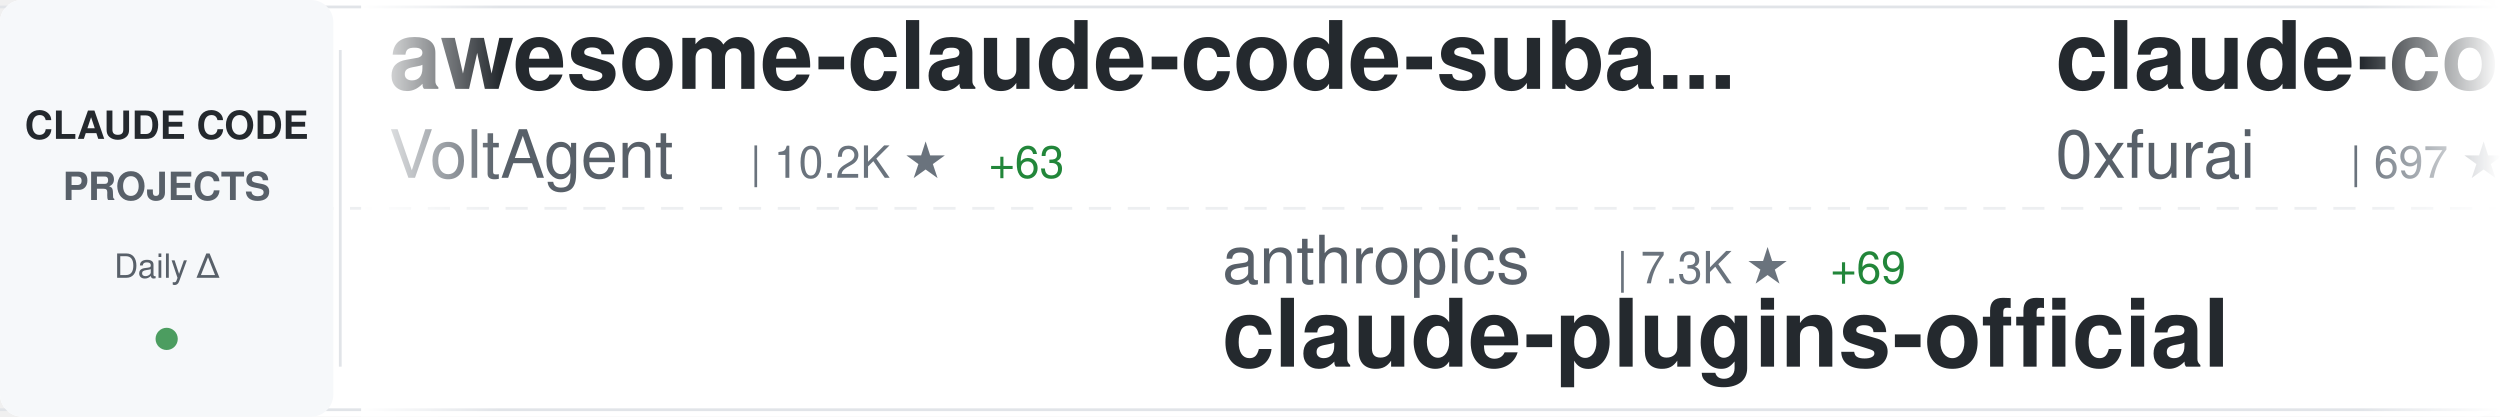
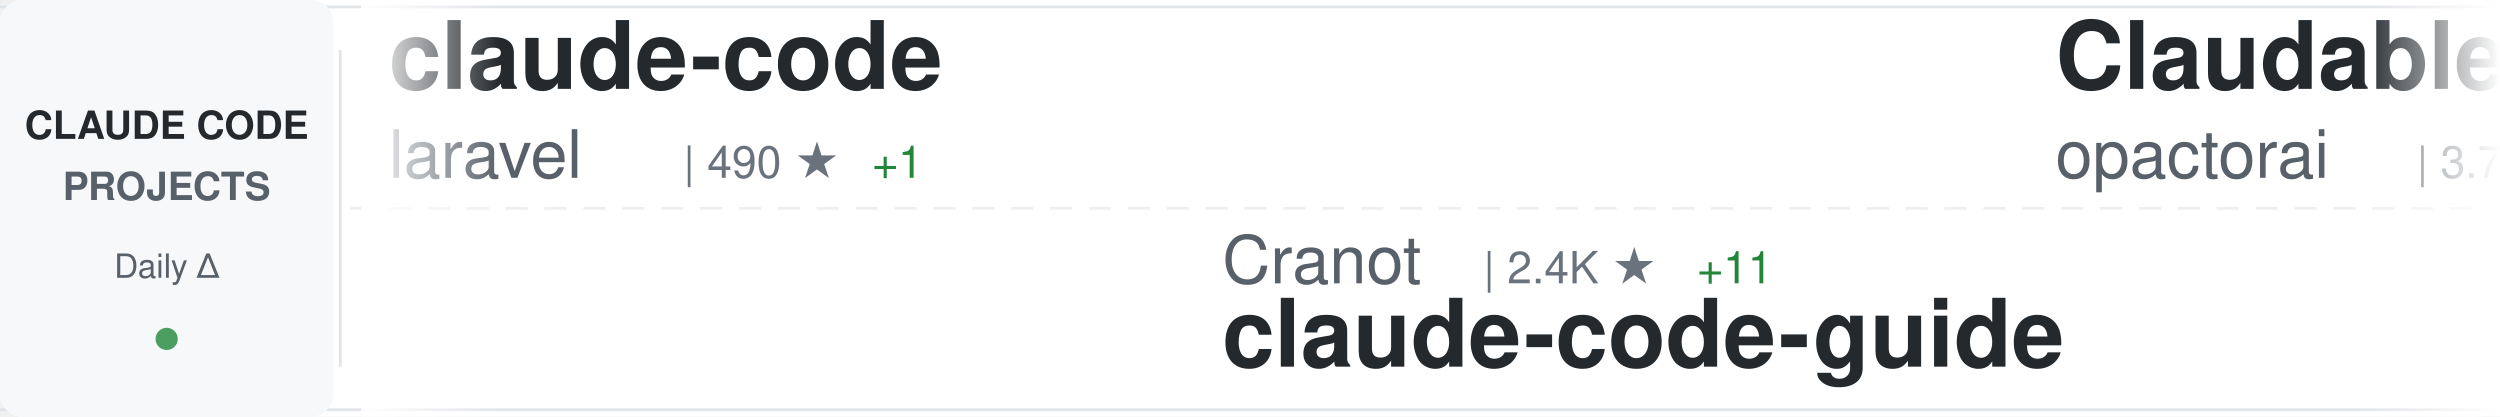
<svg xmlns="http://www.w3.org/2000/svg" width="900" height="150">
  <defs>
    <linearGradient id="awesomeLeftFade" x1="0%" y1="0%" x2="100%" y2="0%">
      <stop offset="0%" style="stop-color:#ffffff;stop-opacity:1" />
      <stop offset="100%" style="stop-color:#ffffff;stop-opacity:0" />
    </linearGradient>
    <linearGradient id="awesomeRightFade" x1="0%" y1="0%" x2="100%" y2="0%">
      <stop offset="0%" style="stop-color:#ffffff;stop-opacity:0" />
      <stop offset="100%" style="stop-color:#ffffff;stop-opacity:1" />
    </linearGradient>
  </defs>
  <rect width="900" height="150" fill="#ffffff" rx="8" />
  <rect x="0" y="2" width="900" height="1" fill="#e1e4e8" />
  <rect x="0" y="147" width="900" height="1" fill="#e1e4e8" />
  <line x1="0" y1="75" x2="900" y2="75" stroke="#e1e4e8" stroke-width="1" stroke-dasharray="8 6" opacity="0.6" />
  <rect x="0" y="0" width="120" height="150" fill="#f6f8fa" rx="8" />
  <text x="60" y="50" font-family="-apple-system, BlinkMacSystemFont, 'Segoe UI', Helvetica, Arial, sans-serif" font-size="14" font-weight="600" fill="#24292e" text-anchor="middle">CLAUDE CODE</text>
  <text x="60" y="72" font-family="-apple-system, BlinkMacSystemFont, 'Segoe UI', Helvetica, Arial, sans-serif" font-size="14" font-weight="600" fill="#586069" text-anchor="middle">PROJECTS</text>
  <text x="60" y="100" font-family="-apple-system, BlinkMacSystemFont, 'Segoe UI', Helvetica, Arial, sans-serif" font-size="12" font-weight="500" fill="#586069" text-anchor="middle">Daily Δ</text>
  <circle cx="60" cy="122" r="4" fill="#22863a" opacity="0.8" />
  <rect x="122" y="18" width="1" height="114" fill="#e1e4e8" />
  <clipPath id="awesomeTickerClip">
    <rect x="130" y="0" width="770" height="150" />
  </clipPath>
  <g clip-path="url(#awesomeTickerClip)">
    <g id="awesomeTickerItems">
      <animateTransform attributeName="transform" attributeType="XML" type="translate" from="0 0" to="-3000 0" dur="54s" repeatCount="indefinite" />
      <g transform="translate(0, 0)">
-         <text x="140" y="32" font-family="-apple-system, BlinkMacSystemFont, 'Segoe UI', Helvetica, Arial, sans-serif" font-size="34" font-weight="600" fill="#24292e">awesome-claude-code-suba...</text>
-         <text x="140" y="64" font-family="-apple-system, BlinkMacSystemFont, 'Segoe UI', Helvetica, Arial, sans-serif" font-size="24" font-weight="400" fill="#586069">VoltAgent</text>
-         <text x="270" y="64" font-family="-apple-system, BlinkMacSystemFont, 'Segoe UI', Helvetica, Arial, sans-serif" font-size="16" font-weight="500" fill="#6a737d">| 10.2K ★</text>
-         <text x="356" y="64" font-family="-apple-system, BlinkMacSystemFont, 'Segoe UI', Helvetica, Arial, sans-serif" font-size="16" font-weight="500" fill="#22863a"> +63</text>
+         <text x="140" y="32" font-family="-apple-system, BlinkMacSystemFont, 'Segoe UI', Helvetica, Arial, sans-serif" font-size="34" font-weight="600" fill="#24292e">claude-code</text>
+         <text x="140" y="64" font-family="-apple-system, BlinkMacSystemFont, 'Segoe UI', Helvetica, Arial, sans-serif" font-size="24" font-weight="400" fill="#586069">laravel</text>
+         <text x="246" y="64" font-family="-apple-system, BlinkMacSystemFont, 'Segoe UI', Helvetica, Arial, sans-serif" font-size="16" font-weight="500" fill="#6a737d">| 490 ★</text>
+         <text x="314" y="64" font-family="-apple-system, BlinkMacSystemFont, 'Segoe UI', Helvetica, Arial, sans-serif" font-size="16" font-weight="500" fill="#22863a"> +1</text>
      </g>
      <g transform="translate(300, 0)">
-         <text x="140" y="102" font-family="-apple-system, BlinkMacSystemFont, 'Segoe UI', Helvetica, Arial, sans-serif" font-size="24" font-weight="400" fill="#586069">anthropics</text>
-         <text x="282" y="102" font-family="-apple-system, BlinkMacSystemFont, 'Segoe UI', Helvetica, Arial, sans-serif" font-size="16" font-weight="500" fill="#6a737d">| 7.3K ★</text>
-         <text x="359" y="102" font-family="-apple-system, BlinkMacSystemFont, 'Segoe UI', Helvetica, Arial, sans-serif" font-size="16" font-weight="500" fill="#22863a"> +69</text>
-         <text x="140" y="132" font-family="-apple-system, BlinkMacSystemFont, 'Segoe UI', Helvetica, Arial, sans-serif" font-size="34" font-weight="600" fill="#24292e">claude-plugins-official</text>
+         <text x="140" y="102" font-family="-apple-system, BlinkMacSystemFont, 'Segoe UI', Helvetica, Arial, sans-serif" font-size="24" font-weight="400" fill="#586069">Cranot</text>
+         <text x="234" y="102" font-family="-apple-system, BlinkMacSystemFont, 'Segoe UI', Helvetica, Arial, sans-serif" font-size="16" font-weight="500" fill="#6a737d">| 2.4K ★</text>
+         <text x="311" y="102" font-family="-apple-system, BlinkMacSystemFont, 'Segoe UI', Helvetica, Arial, sans-serif" font-size="16" font-weight="500" fill="#22863a"> +11</text>
+         <text x="140" y="132" font-family="-apple-system, BlinkMacSystemFont, 'Segoe UI', Helvetica, Arial, sans-serif" font-size="34" font-weight="600" fill="#24292e">claude-code-guide</text>
      </g>
      <g transform="translate(600, 0)">
-         <text x="140" y="32" font-family="-apple-system, BlinkMacSystemFont, 'Segoe UI', Helvetica, Arial, sans-serif" font-size="34" font-weight="600" fill="#24292e">claude-code-subagents</text>
-         <text x="140" y="64" font-family="-apple-system, BlinkMacSystemFont, 'Segoe UI', Helvetica, Arial, sans-serif" font-size="24" font-weight="400" fill="#586069">0xfurai</text>
-         <text x="246" y="64" font-family="-apple-system, BlinkMacSystemFont, 'Segoe UI', Helvetica, Arial, sans-serif" font-size="16" font-weight="500" fill="#6a737d">| 697 ★</text>
+         <text x="140" y="32" font-family="-apple-system, BlinkMacSystemFont, 'Segoe UI', Helvetica, Arial, sans-serif" font-size="34" font-weight="600" fill="#24292e">Claudable</text>
+         <text x="140" y="64" font-family="-apple-system, BlinkMacSystemFont, 'Segoe UI', Helvetica, Arial, sans-serif" font-size="24" font-weight="400" fill="#586069">opactorai</text>
+         <text x="270" y="64" font-family="-apple-system, BlinkMacSystemFont, 'Segoe UI', Helvetica, Arial, sans-serif" font-size="16" font-weight="500" fill="#6a737d">| 3.7K ★</text>
+         <text x="347" y="64" font-family="-apple-system, BlinkMacSystemFont, 'Segoe UI', Helvetica, Arial, sans-serif" font-size="16" font-weight="500" fill="#22863a"> +1</text>
+       </g>
+       <g transform="translate(900, 0)">
+         <text x="140" y="102" font-family="-apple-system, BlinkMacSystemFont, 'Segoe UI', Helvetica, Arial, sans-serif" font-size="24" font-weight="400" fill="#586069">disler</text>
+         <text x="234" y="102" font-family="-apple-system, BlinkMacSystemFont, 'Segoe UI', Helvetica, Arial, sans-serif" font-size="16" font-weight="500" fill="#6a737d">| 3.0K ★</text>
+         <text x="311" y="102" font-family="-apple-system, BlinkMacSystemFont, 'Segoe UI', Helvetica, Arial, sans-serif" font-size="16" font-weight="500" fill="#22863a"> +70</text>
+         <text x="140" y="132" font-family="-apple-system, BlinkMacSystemFont, 'Segoe UI', Helvetica, Arial, sans-serif" font-size="34" font-weight="600" fill="#24292e">claude-code-hooks-master...</text>
+       </g>
+       <g transform="translate(1200, 0)">
+         <text x="140" y="32" font-family="-apple-system, BlinkMacSystemFont, 'Segoe UI', Helvetica, Arial, sans-serif" font-size="34" font-weight="600" fill="#24292e">superdesign</text>
+         <text x="140" y="64" font-family="-apple-system, BlinkMacSystemFont, 'Segoe UI', Helvetica, Arial, sans-serif" font-size="24" font-weight="400" fill="#586069">superdesigndev</text>
+         <text x="330" y="64" font-family="-apple-system, BlinkMacSystemFont, 'Segoe UI', Helvetica, Arial, sans-serif" font-size="16" font-weight="500" fill="#6a737d">| 6.0K ★</text>
+         <text x="407" y="64" font-family="-apple-system, BlinkMacSystemFont, 'Segoe UI', Helvetica, Arial, sans-serif" font-size="16" font-weight="500" fill="#22863a"> +8</text>
+       </g>
+       <g transform="translate(1500, 0)">
+         <text x="140" y="102" font-family="-apple-system, BlinkMacSystemFont, 'Segoe UI', Helvetica, Arial, sans-serif" font-size="24" font-weight="400" fill="#586069">davila7</text>
+         <text x="246" y="102" font-family="-apple-system, BlinkMacSystemFont, 'Segoe UI', Helvetica, Arial, sans-serif" font-size="16" font-weight="500" fill="#6a737d">| 20.1K ★</text>
+         <text x="332" y="102" font-family="-apple-system, BlinkMacSystemFont, 'Segoe UI', Helvetica, Arial, sans-serif" font-size="16" font-weight="500" fill="#22863a"> +73</text>
+         <text x="140" y="132" font-family="-apple-system, BlinkMacSystemFont, 'Segoe UI', Helvetica, Arial, sans-serif" font-size="34" font-weight="600" fill="#24292e">claude-code-templates</text>
+       </g>
+       <g transform="translate(1800, 0)">
+         <text x="140" y="32" font-family="-apple-system, BlinkMacSystemFont, 'Segoe UI', Helvetica, Arial, sans-serif" font-size="34" font-weight="600" fill="#24292e">claude-code-base-action</text>
+         <text x="140" y="64" font-family="-apple-system, BlinkMacSystemFont, 'Segoe UI', Helvetica, Arial, sans-serif" font-size="24" font-weight="400" fill="#586069">anthropics</text>
+         <text x="282" y="64" font-family="-apple-system, BlinkMacSystemFont, 'Segoe UI', Helvetica, Arial, sans-serif" font-size="16" font-weight="500" fill="#6a737d">| 570 ★</text>
+         <text x="350" y="64" font-family="-apple-system, BlinkMacSystemFont, 'Segoe UI', Helvetica, Arial, sans-serif" font-size="16" font-weight="500" fill="#22863a"> +1</text>
+       </g>
+       <g transform="translate(2100, 0)">
+         <text x="140" y="102" font-family="-apple-system, BlinkMacSystemFont, 'Segoe UI', Helvetica, Arial, sans-serif" font-size="24" font-weight="400" fill="#586069">simonw</text>
+         <text x="234" y="102" font-family="-apple-system, BlinkMacSystemFont, 'Segoe UI', Helvetica, Arial, sans-serif" font-size="16" font-weight="500" fill="#6a737d">| 991 ★</text>
+         <text x="302" y="102" font-family="-apple-system, BlinkMacSystemFont, 'Segoe UI', Helvetica, Arial, sans-serif" font-size="16" font-weight="500" fill="#22863a"> +9</text>
+         <text x="140" y="132" font-family="-apple-system, BlinkMacSystemFont, 'Segoe UI', Helvetica, Arial, sans-serif" font-size="34" font-weight="600" fill="#24292e">claude-code-transcripts</text>
+       </g>
+       <g transform="translate(2400, 0)">
+         <text x="140" y="32" font-family="-apple-system, BlinkMacSystemFont, 'Segoe UI', Helvetica, Arial, sans-serif" font-size="34" font-weight="600" fill="#24292e">Claude-Code-Development-...</text>
+         <text x="140" y="64" font-family="-apple-system, BlinkMacSystemFont, 'Segoe UI', Helvetica, Arial, sans-serif" font-size="24" font-weight="400" fill="#586069">peterkrueck</text>
+         <text x="294" y="64" font-family="-apple-system, BlinkMacSystemFont, 'Segoe UI', Helvetica, Arial, sans-serif" font-size="16" font-weight="500" fill="#6a737d">| 1.3K ★</text>
+       </g>
+       <g transform="translate(2700, 0)">
+         <text x="140" y="102" font-family="-apple-system, BlinkMacSystemFont, 'Segoe UI', Helvetica, Arial, sans-serif" font-size="24" font-weight="400" fill="#586069">affaan-m</text>
+         <text x="258" y="102" font-family="-apple-system, BlinkMacSystemFont, 'Segoe UI', Helvetica, Arial, sans-serif" font-size="16" font-weight="500" fill="#6a737d">| 44.6K ★</text>
+         <text x="344" y="102" font-family="-apple-system, BlinkMacSystemFont, 'Segoe UI', Helvetica, Arial, sans-serif" font-size="16" font-weight="500" fill="#22863a"> +764</text>
+         <text x="140" y="132" font-family="-apple-system, BlinkMacSystemFont, 'Segoe UI', Helvetica, Arial, sans-serif" font-size="34" font-weight="600" fill="#24292e">everything-claude-code</text>
+       </g>
+       <g transform="translate(3000, 0)">
+         <text x="140" y="32" font-family="-apple-system, BlinkMacSystemFont, 'Segoe UI', Helvetica, Arial, sans-serif" font-size="34" font-weight="600" fill="#24292e">claude-code</text>
+         <text x="140" y="64" font-family="-apple-system, BlinkMacSystemFont, 'Segoe UI', Helvetica, Arial, sans-serif" font-size="24" font-weight="400" fill="#586069">laravel</text>
+         <text x="246" y="64" font-family="-apple-system, BlinkMacSystemFont, 'Segoe UI', Helvetica, Arial, sans-serif" font-size="16" font-weight="500" fill="#6a737d">| 490 ★</text>
        <text x="314" y="64" font-family="-apple-system, BlinkMacSystemFont, 'Segoe UI', Helvetica, Arial, sans-serif" font-size="16" font-weight="500" fill="#22863a"> +1</text>
      </g>
-       <g transform="translate(900, 0)">
-         <text x="140" y="102" font-family="-apple-system, BlinkMacSystemFont, 'Segoe UI', Helvetica, Arial, sans-serif" font-size="24" font-weight="400" fill="#586069">anthropics</text>
-         <text x="282" y="102" font-family="-apple-system, BlinkMacSystemFont, 'Segoe UI', Helvetica, Arial, sans-serif" font-size="16" font-weight="500" fill="#6a737d">| 570 ★</text>
-         <text x="350" y="102" font-family="-apple-system, BlinkMacSystemFont, 'Segoe UI', Helvetica, Arial, sans-serif" font-size="16" font-weight="500" fill="#22863a"> +1</text>
-         <text x="140" y="132" font-family="-apple-system, BlinkMacSystemFont, 'Segoe UI', Helvetica, Arial, sans-serif" font-size="34" font-weight="600" fill="#24292e">claude-code-base-action</text>
-       </g>
-       <g transform="translate(1200, 0)">
-         <text x="140" y="32" font-family="-apple-system, BlinkMacSystemFont, 'Segoe UI', Helvetica, Arial, sans-serif" font-size="34" font-weight="600" fill="#24292e">cc-switch</text>
-         <text x="140" y="64" font-family="-apple-system, BlinkMacSystemFont, 'Segoe UI', Helvetica, Arial, sans-serif" font-size="24" font-weight="400" fill="#586069">farion1231</text>
-         <text x="282" y="64" font-family="-apple-system, BlinkMacSystemFont, 'Segoe UI', Helvetica, Arial, sans-serif" font-size="16" font-weight="500" fill="#6a737d">| 17.6K ★</text>
-         <text x="368" y="64" font-family="-apple-system, BlinkMacSystemFont, 'Segoe UI', Helvetica, Arial, sans-serif" font-size="16" font-weight="500" fill="#22863a"> +234</text>
-       </g>
-       <g transform="translate(1500, 0)">
-         <text x="140" y="102" font-family="-apple-system, BlinkMacSystemFont, 'Segoe UI', Helvetica, Arial, sans-serif" font-size="24" font-weight="400" fill="#586069">manzaltu</text>
-         <text x="258" y="102" font-family="-apple-system, BlinkMacSystemFont, 'Segoe UI', Helvetica, Arial, sans-serif" font-size="16" font-weight="500" fill="#6a737d">| 1.3K ★</text>
-         <text x="335" y="102" font-family="-apple-system, BlinkMacSystemFont, 'Segoe UI', Helvetica, Arial, sans-serif" font-size="16" font-weight="500" fill="#22863a"> +3</text>
-         <text x="140" y="132" font-family="-apple-system, BlinkMacSystemFont, 'Segoe UI', Helvetica, Arial, sans-serif" font-size="34" font-weight="600" fill="#24292e">claude-code-ide.el</text>
-       </g>
-       <g transform="translate(1800, 0)">
-         <text x="140" y="32" font-family="-apple-system, BlinkMacSystemFont, 'Segoe UI', Helvetica, Arial, sans-serif" font-size="34" font-weight="600" fill="#24292e">Claude-Code-Workflow</text>
-         <text x="140" y="64" font-family="-apple-system, BlinkMacSystemFont, 'Segoe UI', Helvetica, Arial, sans-serif" font-size="24" font-weight="400" fill="#586069">catlog22</text>
-         <text x="258" y="64" font-family="-apple-system, BlinkMacSystemFont, 'Segoe UI', Helvetica, Arial, sans-serif" font-size="16" font-weight="500" fill="#6a737d">| 1.3K ★</text>
-         <text x="335" y="64" font-family="-apple-system, BlinkMacSystemFont, 'Segoe UI', Helvetica, Arial, sans-serif" font-size="16" font-weight="500" fill="#22863a"> +6</text>
-       </g>
-       <g transform="translate(2100, 0)">
-         <text x="140" y="102" font-family="-apple-system, BlinkMacSystemFont, 'Segoe UI', Helvetica, Arial, sans-serif" font-size="24" font-weight="400" fill="#586069">andrepimenta</text>
-         <text x="306" y="102" font-family="-apple-system, BlinkMacSystemFont, 'Segoe UI', Helvetica, Arial, sans-serif" font-size="16" font-weight="500" fill="#6a737d">| 990 ★</text>
-         <text x="140" y="132" font-family="-apple-system, BlinkMacSystemFont, 'Segoe UI', Helvetica, Arial, sans-serif" font-size="34" font-weight="600" fill="#24292e">claude-code-chat</text>
-       </g>
-       <g transform="translate(2400, 0)">
-         <text x="140" y="32" font-family="-apple-system, BlinkMacSystemFont, 'Segoe UI', Helvetica, Arial, sans-serif" font-size="34" font-weight="600" fill="#24292e">oh-my-claudecode</text>
-         <text x="140" y="64" font-family="-apple-system, BlinkMacSystemFont, 'Segoe UI', Helvetica, Arial, sans-serif" font-size="24" font-weight="400" fill="#586069">Yeachan-Heo</text>
-         <text x="294" y="64" font-family="-apple-system, BlinkMacSystemFont, 'Segoe UI', Helvetica, Arial, sans-serif" font-size="16" font-weight="500" fill="#6a737d">| 5.9K ★</text>
-         <text x="371" y="64" font-family="-apple-system, BlinkMacSystemFont, 'Segoe UI', Helvetica, Arial, sans-serif" font-size="16" font-weight="500" fill="#22863a"> +135</text>
-       </g>
-       <g transform="translate(2700, 0)">
-         <text x="140" y="102" font-family="-apple-system, BlinkMacSystemFont, 'Segoe UI', Helvetica, Arial, sans-serif" font-size="24" font-weight="400" fill="#586069">router-for-me</text>
-         <text x="318" y="102" font-family="-apple-system, BlinkMacSystemFont, 'Segoe UI', Helvetica, Arial, sans-serif" font-size="16" font-weight="500" fill="#6a737d">| 10.2K ★</text>
-         <text x="404" y="102" font-family="-apple-system, BlinkMacSystemFont, 'Segoe UI', Helvetica, Arial, sans-serif" font-size="16" font-weight="500" fill="#22863a"> +151</text>
-         <text x="140" y="132" font-family="-apple-system, BlinkMacSystemFont, 'Segoe UI', Helvetica, Arial, sans-serif" font-size="34" font-weight="600" fill="#24292e">CLIProxyAPI</text>
-       </g>
-       <g transform="translate(3000, 0)">
-         <text x="140" y="32" font-family="-apple-system, BlinkMacSystemFont, 'Segoe UI', Helvetica, Arial, sans-serif" font-size="34" font-weight="600" fill="#24292e">awesome-claude-code-suba...</text>
-         <text x="140" y="64" font-family="-apple-system, BlinkMacSystemFont, 'Segoe UI', Helvetica, Arial, sans-serif" font-size="24" font-weight="400" fill="#586069">VoltAgent</text>
-         <text x="270" y="64" font-family="-apple-system, BlinkMacSystemFont, 'Segoe UI', Helvetica, Arial, sans-serif" font-size="16" font-weight="500" fill="#6a737d">| 10.2K ★</text>
-         <text x="356" y="64" font-family="-apple-system, BlinkMacSystemFont, 'Segoe UI', Helvetica, Arial, sans-serif" font-size="16" font-weight="500" fill="#22863a"> +63</text>
-       </g>
      <g transform="translate(3300, 0)">
-         <text x="140" y="102" font-family="-apple-system, BlinkMacSystemFont, 'Segoe UI', Helvetica, Arial, sans-serif" font-size="24" font-weight="400" fill="#586069">anthropics</text>
-         <text x="282" y="102" font-family="-apple-system, BlinkMacSystemFont, 'Segoe UI', Helvetica, Arial, sans-serif" font-size="16" font-weight="500" fill="#6a737d">| 7.3K ★</text>
-         <text x="359" y="102" font-family="-apple-system, BlinkMacSystemFont, 'Segoe UI', Helvetica, Arial, sans-serif" font-size="16" font-weight="500" fill="#22863a"> +69</text>
-         <text x="140" y="132" font-family="-apple-system, BlinkMacSystemFont, 'Segoe UI', Helvetica, Arial, sans-serif" font-size="34" font-weight="600" fill="#24292e">claude-plugins-official</text>
+         <text x="140" y="102" font-family="-apple-system, BlinkMacSystemFont, 'Segoe UI', Helvetica, Arial, sans-serif" font-size="24" font-weight="400" fill="#586069">Cranot</text>
+         <text x="234" y="102" font-family="-apple-system, BlinkMacSystemFont, 'Segoe UI', Helvetica, Arial, sans-serif" font-size="16" font-weight="500" fill="#6a737d">| 2.4K ★</text>
+         <text x="311" y="102" font-family="-apple-system, BlinkMacSystemFont, 'Segoe UI', Helvetica, Arial, sans-serif" font-size="16" font-weight="500" fill="#22863a"> +11</text>
+         <text x="140" y="132" font-family="-apple-system, BlinkMacSystemFont, 'Segoe UI', Helvetica, Arial, sans-serif" font-size="34" font-weight="600" fill="#24292e">claude-code-guide</text>
      </g>
      <g transform="translate(3600, 0)">
-         <text x="140" y="32" font-family="-apple-system, BlinkMacSystemFont, 'Segoe UI', Helvetica, Arial, sans-serif" font-size="34" font-weight="600" fill="#24292e">claude-code-subagents</text>
-         <text x="140" y="64" font-family="-apple-system, BlinkMacSystemFont, 'Segoe UI', Helvetica, Arial, sans-serif" font-size="24" font-weight="400" fill="#586069">0xfurai</text>
-         <text x="246" y="64" font-family="-apple-system, BlinkMacSystemFont, 'Segoe UI', Helvetica, Arial, sans-serif" font-size="16" font-weight="500" fill="#6a737d">| 697 ★</text>
-         <text x="314" y="64" font-family="-apple-system, BlinkMacSystemFont, 'Segoe UI', Helvetica, Arial, sans-serif" font-size="16" font-weight="500" fill="#22863a"> +1</text>
+         <text x="140" y="32" font-family="-apple-system, BlinkMacSystemFont, 'Segoe UI', Helvetica, Arial, sans-serif" font-size="34" font-weight="600" fill="#24292e">Claudable</text>
+         <text x="140" y="64" font-family="-apple-system, BlinkMacSystemFont, 'Segoe UI', Helvetica, Arial, sans-serif" font-size="24" font-weight="400" fill="#586069">opactorai</text>
+         <text x="270" y="64" font-family="-apple-system, BlinkMacSystemFont, 'Segoe UI', Helvetica, Arial, sans-serif" font-size="16" font-weight="500" fill="#6a737d">| 3.7K ★</text>
+         <text x="347" y="64" font-family="-apple-system, BlinkMacSystemFont, 'Segoe UI', Helvetica, Arial, sans-serif" font-size="16" font-weight="500" fill="#22863a"> +1</text>
      </g>
      <g transform="translate(3900, 0)">
-         <text x="140" y="102" font-family="-apple-system, BlinkMacSystemFont, 'Segoe UI', Helvetica, Arial, sans-serif" font-size="24" font-weight="400" fill="#586069">anthropics</text>
-         <text x="282" y="102" font-family="-apple-system, BlinkMacSystemFont, 'Segoe UI', Helvetica, Arial, sans-serif" font-size="16" font-weight="500" fill="#6a737d">| 570 ★</text>
-         <text x="350" y="102" font-family="-apple-system, BlinkMacSystemFont, 'Segoe UI', Helvetica, Arial, sans-serif" font-size="16" font-weight="500" fill="#22863a"> +1</text>
-         <text x="140" y="132" font-family="-apple-system, BlinkMacSystemFont, 'Segoe UI', Helvetica, Arial, sans-serif" font-size="34" font-weight="600" fill="#24292e">claude-code-base-action</text>
+         <text x="140" y="102" font-family="-apple-system, BlinkMacSystemFont, 'Segoe UI', Helvetica, Arial, sans-serif" font-size="24" font-weight="400" fill="#586069">disler</text>
+         <text x="234" y="102" font-family="-apple-system, BlinkMacSystemFont, 'Segoe UI', Helvetica, Arial, sans-serif" font-size="16" font-weight="500" fill="#6a737d">| 3.0K ★</text>
+         <text x="311" y="102" font-family="-apple-system, BlinkMacSystemFont, 'Segoe UI', Helvetica, Arial, sans-serif" font-size="16" font-weight="500" fill="#22863a"> +70</text>
+         <text x="140" y="132" font-family="-apple-system, BlinkMacSystemFont, 'Segoe UI', Helvetica, Arial, sans-serif" font-size="34" font-weight="600" fill="#24292e">claude-code-hooks-master...</text>
      </g>
    </g>
  </g>
  <rect x="130" y="0" width="50" height="150" fill="url(#awesomeLeftFade)" />
  <rect x="850" y="0" width="50" height="150" fill="url(#awesomeRightFade)" />
</svg>
